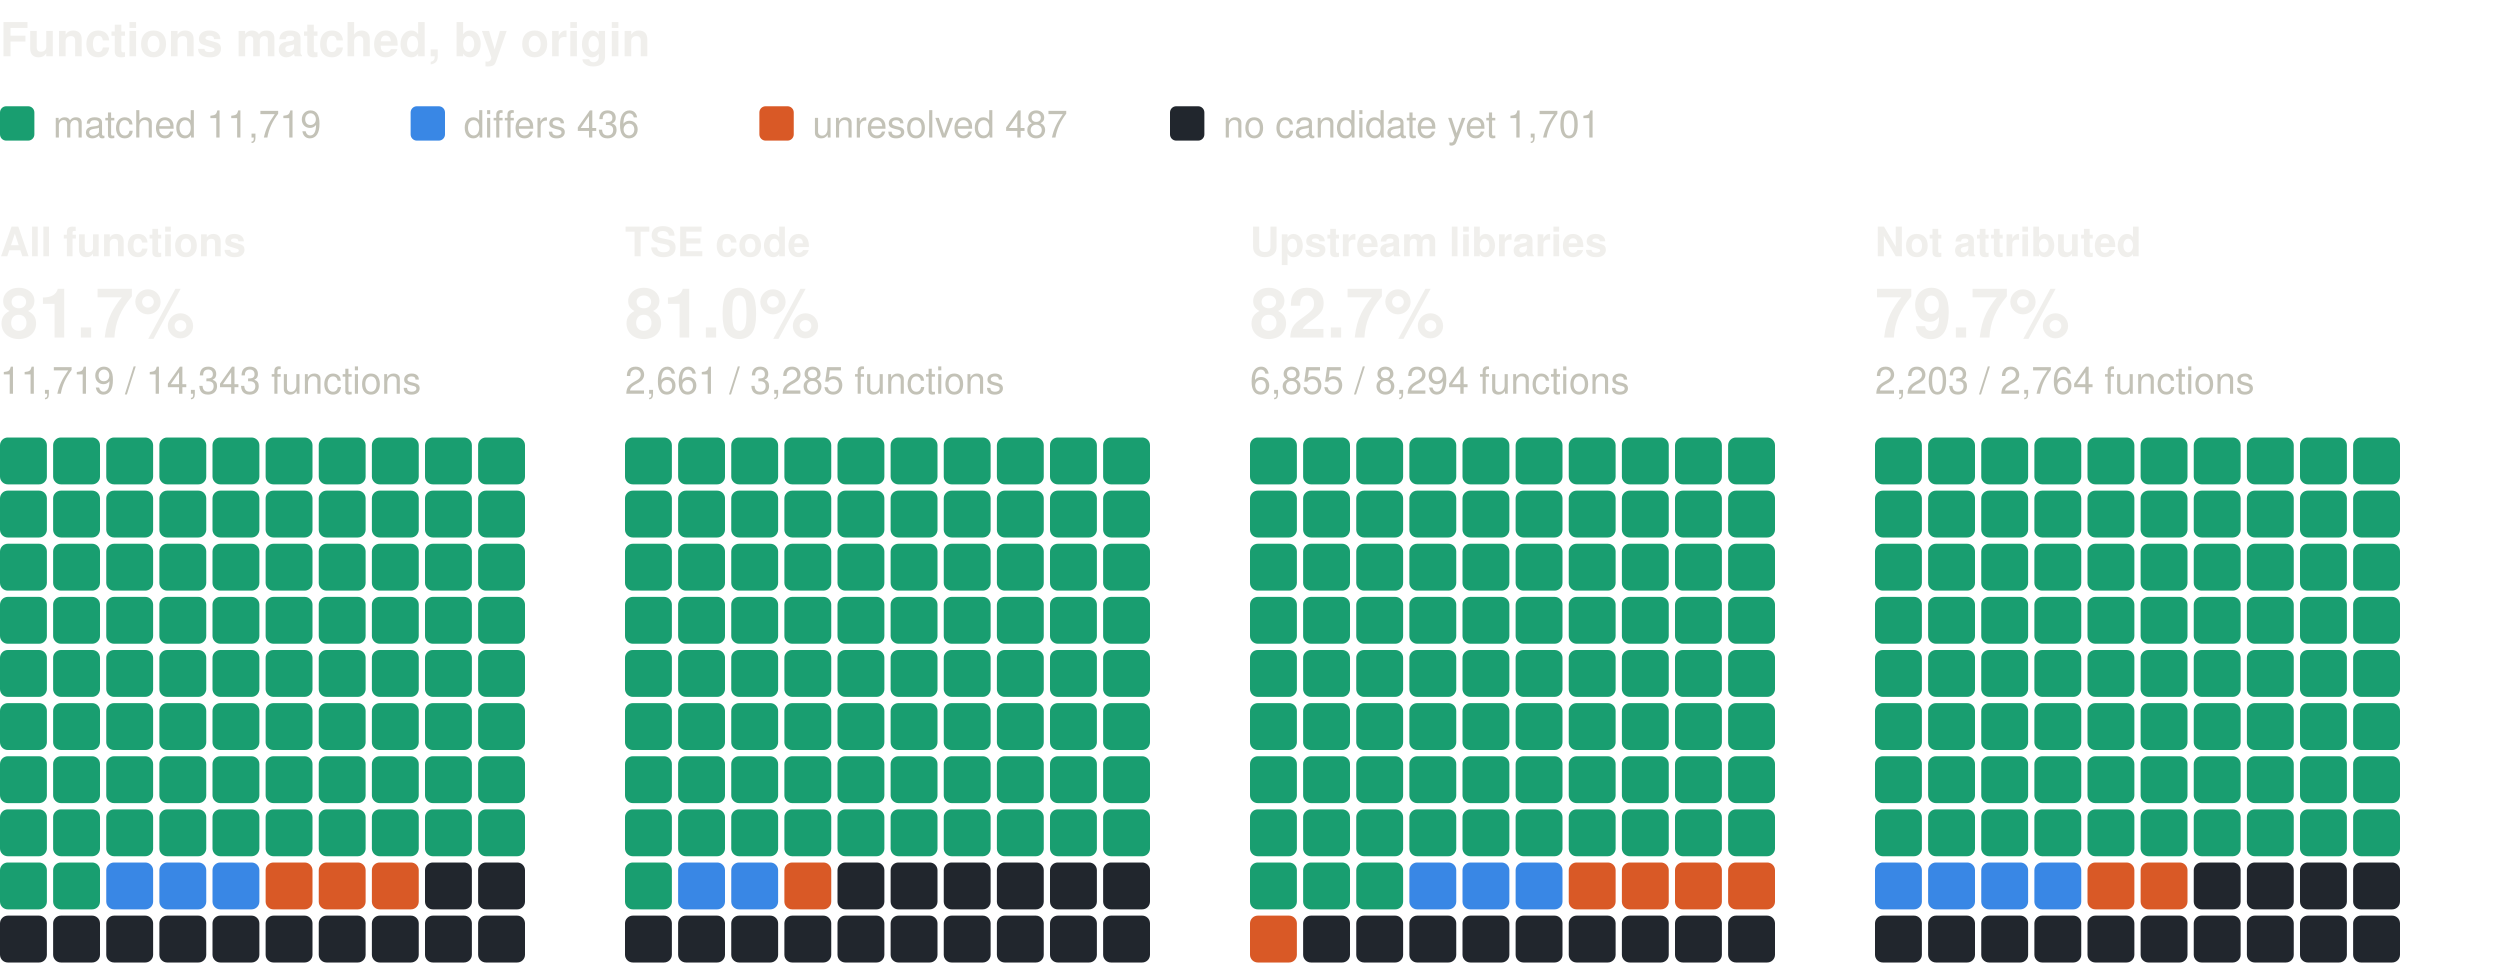
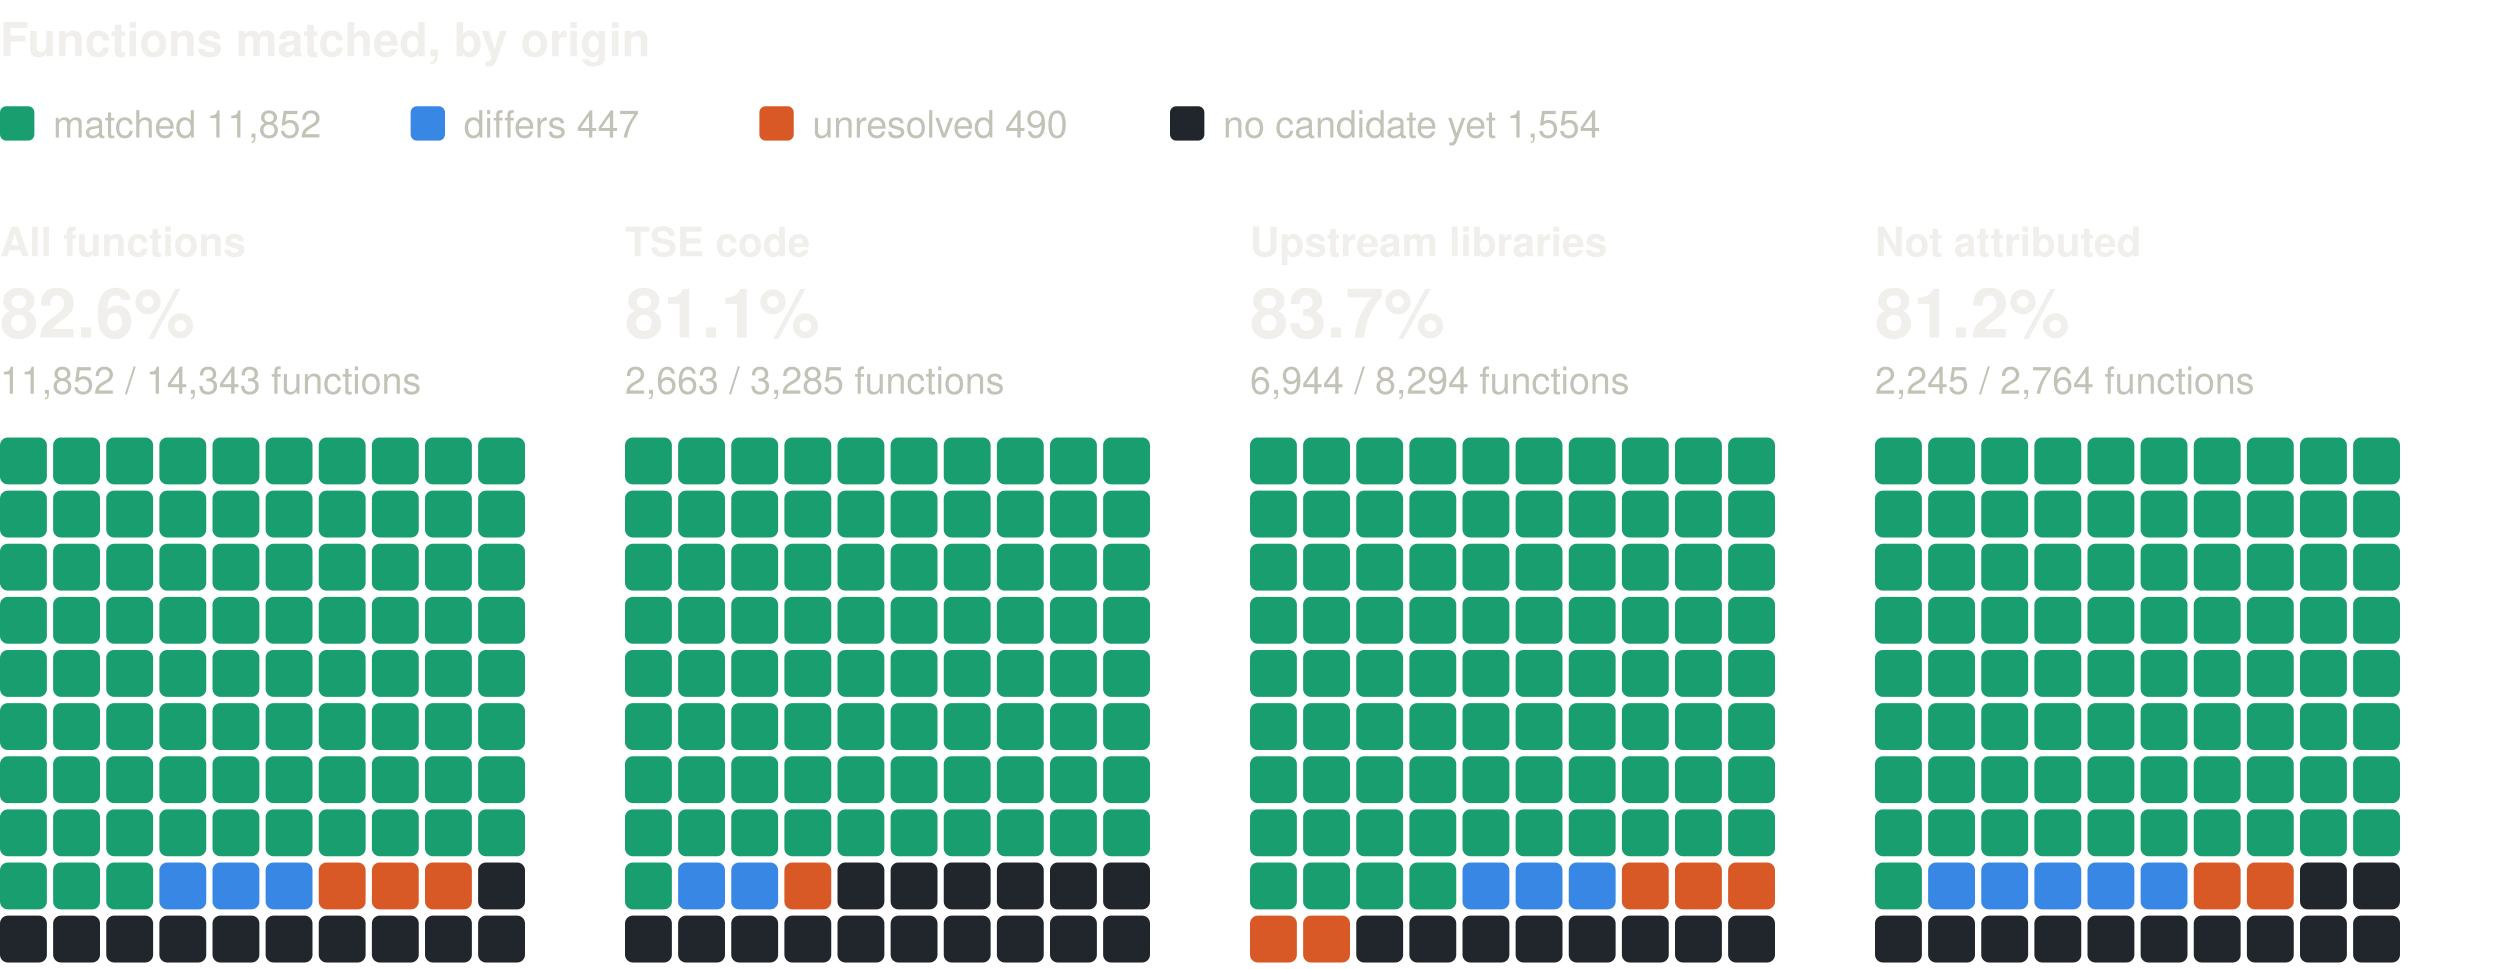
<svg xmlns="http://www.w3.org/2000/svg" width="800" height="310" viewBox="0 0 800 310" role="img" aria-label="Functions matched, by origin: one square per percent, coloured by verdict" font-family="system-ui, -apple-system, 'Segoe UI', Helvetica, Arial, sans-serif">
  <text x="0" y="18" font-size="15" fill="#f0efec" font-weight="600">Functions matched, by origin</text>
  <rect x="0" y="34" width="11" height="11" rx="2" fill="#199e70" />
-   <text x="17" y="44" font-size="12" fill="#c3c2b7">matched 11,719</text>
+   <text x="17" y="44" font-size="12" fill="#c3c2b7">matched 11,852</text>
  <rect x="131.4" y="34" width="11" height="11" rx="2" fill="#3987e5" />
-   <text x="148.4" y="44" font-size="12" fill="#c3c2b7">differs 436</text>
+   <text x="148.4" y="44" font-size="12" fill="#c3c2b7">differs 447</text>
  <rect x="243" y="34" width="11" height="11" rx="2" fill="#d95926" />
-   <text x="260" y="44" font-size="12" fill="#c3c2b7">unresolved 487</text>
+   <text x="260" y="44" font-size="12" fill="#c3c2b7">unresolved 490</text>
  <rect x="374.4" y="34" width="11" height="11" rx="2" fill="#21262d" />
-   <text x="391.4" y="44" font-size="12" fill="#c3c2b7">no candidate yet 1,701</text>
+   <text x="391.4" y="44" font-size="12" fill="#c3c2b7">no candidate yet 1,554</text>
  <text x="0" y="82" font-size="13" fill="#f0efec" font-weight="600">All functions</text>
-   <text x="0" y="108" font-size="22" fill="#f0efec" font-weight="600">81.7%</text>
-   <text x="0" y="126" font-size="12" fill="#c3c2b7">11,719 / 14,343 functions</text>
+   <text x="0" y="108" font-size="22" fill="#f0efec" font-weight="600">82.6%</text>
+   <text x="0" y="126" font-size="12" fill="#c3c2b7">11,852 / 14,343 functions</text>
  <rect x="0" y="140" width="15" height="15" rx="2.5" fill="#199e70" />
  <rect x="17" y="140" width="15" height="15" rx="2.5" fill="#199e70" />
  <rect x="34" y="140" width="15" height="15" rx="2.5" fill="#199e70" />
  <rect x="51" y="140" width="15" height="15" rx="2.5" fill="#199e70" />
  <rect x="68" y="140" width="15" height="15" rx="2.5" fill="#199e70" />
  <rect x="85" y="140" width="15" height="15" rx="2.5" fill="#199e70" />
  <rect x="102" y="140" width="15" height="15" rx="2.5" fill="#199e70" />
  <rect x="119" y="140" width="15" height="15" rx="2.5" fill="#199e70" />
  <rect x="136" y="140" width="15" height="15" rx="2.5" fill="#199e70" />
  <rect x="153" y="140" width="15" height="15" rx="2.5" fill="#199e70" />
  <rect x="0" y="157" width="15" height="15" rx="2.5" fill="#199e70" />
  <rect x="17" y="157" width="15" height="15" rx="2.5" fill="#199e70" />
  <rect x="34" y="157" width="15" height="15" rx="2.5" fill="#199e70" />
  <rect x="51" y="157" width="15" height="15" rx="2.5" fill="#199e70" />
  <rect x="68" y="157" width="15" height="15" rx="2.5" fill="#199e70" />
  <rect x="85" y="157" width="15" height="15" rx="2.5" fill="#199e70" />
  <rect x="102" y="157" width="15" height="15" rx="2.5" fill="#199e70" />
  <rect x="119" y="157" width="15" height="15" rx="2.5" fill="#199e70" />
  <rect x="136" y="157" width="15" height="15" rx="2.5" fill="#199e70" />
  <rect x="153" y="157" width="15" height="15" rx="2.5" fill="#199e70" />
  <rect x="0" y="174" width="15" height="15" rx="2.5" fill="#199e70" />
  <rect x="17" y="174" width="15" height="15" rx="2.5" fill="#199e70" />
  <rect x="34" y="174" width="15" height="15" rx="2.5" fill="#199e70" />
  <rect x="51" y="174" width="15" height="15" rx="2.5" fill="#199e70" />
  <rect x="68" y="174" width="15" height="15" rx="2.5" fill="#199e70" />
  <rect x="85" y="174" width="15" height="15" rx="2.5" fill="#199e70" />
  <rect x="102" y="174" width="15" height="15" rx="2.5" fill="#199e70" />
  <rect x="119" y="174" width="15" height="15" rx="2.5" fill="#199e70" />
  <rect x="136" y="174" width="15" height="15" rx="2.5" fill="#199e70" />
  <rect x="153" y="174" width="15" height="15" rx="2.5" fill="#199e70" />
  <rect x="0" y="191" width="15" height="15" rx="2.5" fill="#199e70" />
  <rect x="17" y="191" width="15" height="15" rx="2.5" fill="#199e70" />
  <rect x="34" y="191" width="15" height="15" rx="2.5" fill="#199e70" />
  <rect x="51" y="191" width="15" height="15" rx="2.5" fill="#199e70" />
  <rect x="68" y="191" width="15" height="15" rx="2.5" fill="#199e70" />
  <rect x="85" y="191" width="15" height="15" rx="2.5" fill="#199e70" />
  <rect x="102" y="191" width="15" height="15" rx="2.5" fill="#199e70" />
  <rect x="119" y="191" width="15" height="15" rx="2.5" fill="#199e70" />
  <rect x="136" y="191" width="15" height="15" rx="2.5" fill="#199e70" />
  <rect x="153" y="191" width="15" height="15" rx="2.5" fill="#199e70" />
  <rect x="0" y="208" width="15" height="15" rx="2.5" fill="#199e70" />
  <rect x="17" y="208" width="15" height="15" rx="2.5" fill="#199e70" />
  <rect x="34" y="208" width="15" height="15" rx="2.5" fill="#199e70" />
  <rect x="51" y="208" width="15" height="15" rx="2.5" fill="#199e70" />
  <rect x="68" y="208" width="15" height="15" rx="2.5" fill="#199e70" />
  <rect x="85" y="208" width="15" height="15" rx="2.5" fill="#199e70" />
  <rect x="102" y="208" width="15" height="15" rx="2.5" fill="#199e70" />
  <rect x="119" y="208" width="15" height="15" rx="2.5" fill="#199e70" />
  <rect x="136" y="208" width="15" height="15" rx="2.5" fill="#199e70" />
  <rect x="153" y="208" width="15" height="15" rx="2.5" fill="#199e70" />
  <rect x="0" y="225" width="15" height="15" rx="2.5" fill="#199e70" />
  <rect x="17" y="225" width="15" height="15" rx="2.5" fill="#199e70" />
  <rect x="34" y="225" width="15" height="15" rx="2.5" fill="#199e70" />
  <rect x="51" y="225" width="15" height="15" rx="2.5" fill="#199e70" />
  <rect x="68" y="225" width="15" height="15" rx="2.5" fill="#199e70" />
  <rect x="85" y="225" width="15" height="15" rx="2.5" fill="#199e70" />
  <rect x="102" y="225" width="15" height="15" rx="2.5" fill="#199e70" />
  <rect x="119" y="225" width="15" height="15" rx="2.5" fill="#199e70" />
  <rect x="136" y="225" width="15" height="15" rx="2.5" fill="#199e70" />
  <rect x="153" y="225" width="15" height="15" rx="2.5" fill="#199e70" />
  <rect x="0" y="242" width="15" height="15" rx="2.5" fill="#199e70" />
  <rect x="17" y="242" width="15" height="15" rx="2.5" fill="#199e70" />
  <rect x="34" y="242" width="15" height="15" rx="2.5" fill="#199e70" />
  <rect x="51" y="242" width="15" height="15" rx="2.5" fill="#199e70" />
  <rect x="68" y="242" width="15" height="15" rx="2.5" fill="#199e70" />
  <rect x="85" y="242" width="15" height="15" rx="2.5" fill="#199e70" />
  <rect x="102" y="242" width="15" height="15" rx="2.5" fill="#199e70" />
  <rect x="119" y="242" width="15" height="15" rx="2.5" fill="#199e70" />
  <rect x="136" y="242" width="15" height="15" rx="2.5" fill="#199e70" />
  <rect x="153" y="242" width="15" height="15" rx="2.5" fill="#199e70" />
  <rect x="0" y="259" width="15" height="15" rx="2.5" fill="#199e70" />
  <rect x="17" y="259" width="15" height="15" rx="2.5" fill="#199e70" />
  <rect x="34" y="259" width="15" height="15" rx="2.5" fill="#199e70" />
  <rect x="51" y="259" width="15" height="15" rx="2.5" fill="#199e70" />
  <rect x="68" y="259" width="15" height="15" rx="2.5" fill="#199e70" />
  <rect x="85" y="259" width="15" height="15" rx="2.5" fill="#199e70" />
  <rect x="102" y="259" width="15" height="15" rx="2.5" fill="#199e70" />
  <rect x="119" y="259" width="15" height="15" rx="2.5" fill="#199e70" />
  <rect x="136" y="259" width="15" height="15" rx="2.5" fill="#199e70" />
  <rect x="153" y="259" width="15" height="15" rx="2.5" fill="#199e70" />
  <rect x="0" y="276" width="15" height="15" rx="2.5" fill="#199e70" />
  <rect x="17" y="276" width="15" height="15" rx="2.5" fill="#199e70" />
-   <rect x="34" y="276" width="15" height="15" rx="2.5" fill="#3987e5" />
+   <rect x="34" y="276" width="15" height="15" rx="2.5" fill="#199e70" />
  <rect x="51" y="276" width="15" height="15" rx="2.5" fill="#3987e5" />
  <rect x="68" y="276" width="15" height="15" rx="2.5" fill="#3987e5" />
-   <rect x="85" y="276" width="15" height="15" rx="2.5" fill="#d95926" />
+   <rect x="85" y="276" width="15" height="15" rx="2.5" fill="#3987e5" />
  <rect x="102" y="276" width="15" height="15" rx="2.5" fill="#d95926" />
  <rect x="119" y="276" width="15" height="15" rx="2.5" fill="#d95926" />
-   <rect x="136" y="276" width="15" height="15" rx="2.5" fill="#21262d" />
+   <rect x="136" y="276" width="15" height="15" rx="2.5" fill="#d95926" />
  <rect x="153" y="276" width="15" height="15" rx="2.5" fill="#21262d" />
  <rect x="0" y="293" width="15" height="15" rx="2.5" fill="#21262d" />
  <rect x="17" y="293" width="15" height="15" rx="2.5" fill="#21262d" />
  <rect x="34" y="293" width="15" height="15" rx="2.5" fill="#21262d" />
  <rect x="51" y="293" width="15" height="15" rx="2.5" fill="#21262d" />
  <rect x="68" y="293" width="15" height="15" rx="2.5" fill="#21262d" />
  <rect x="85" y="293" width="15" height="15" rx="2.5" fill="#21262d" />
  <rect x="102" y="293" width="15" height="15" rx="2.5" fill="#21262d" />
  <rect x="119" y="293" width="15" height="15" rx="2.5" fill="#21262d" />
  <rect x="136" y="293" width="15" height="15" rx="2.5" fill="#21262d" />
  <rect x="153" y="293" width="15" height="15" rx="2.5" fill="#21262d" />
  <text x="200" y="82" font-size="13" fill="#f0efec" font-weight="600">TSE code</text>
-   <text x="200" y="108" font-size="22" fill="#f0efec" font-weight="600">81.0%</text>
-   <text x="200" y="126" font-size="12" fill="#c3c2b7">2,661 / 3,285 functions</text>
+   <text x="200" y="108" font-size="22" fill="#f0efec" font-weight="600">81.1%</text>
+   <text x="200" y="126" font-size="12" fill="#c3c2b7">2,663 / 3,285 functions</text>
  <rect x="200" y="140" width="15" height="15" rx="2.5" fill="#199e70" />
  <rect x="217" y="140" width="15" height="15" rx="2.5" fill="#199e70" />
  <rect x="234" y="140" width="15" height="15" rx="2.5" fill="#199e70" />
  <rect x="251" y="140" width="15" height="15" rx="2.5" fill="#199e70" />
  <rect x="268" y="140" width="15" height="15" rx="2.5" fill="#199e70" />
  <rect x="285" y="140" width="15" height="15" rx="2.5" fill="#199e70" />
  <rect x="302" y="140" width="15" height="15" rx="2.5" fill="#199e70" />
  <rect x="319" y="140" width="15" height="15" rx="2.5" fill="#199e70" />
  <rect x="336" y="140" width="15" height="15" rx="2.5" fill="#199e70" />
  <rect x="353" y="140" width="15" height="15" rx="2.5" fill="#199e70" />
  <rect x="200" y="157" width="15" height="15" rx="2.5" fill="#199e70" />
  <rect x="217" y="157" width="15" height="15" rx="2.5" fill="#199e70" />
  <rect x="234" y="157" width="15" height="15" rx="2.5" fill="#199e70" />
  <rect x="251" y="157" width="15" height="15" rx="2.5" fill="#199e70" />
  <rect x="268" y="157" width="15" height="15" rx="2.5" fill="#199e70" />
  <rect x="285" y="157" width="15" height="15" rx="2.5" fill="#199e70" />
  <rect x="302" y="157" width="15" height="15" rx="2.5" fill="#199e70" />
  <rect x="319" y="157" width="15" height="15" rx="2.5" fill="#199e70" />
  <rect x="336" y="157" width="15" height="15" rx="2.5" fill="#199e70" />
  <rect x="353" y="157" width="15" height="15" rx="2.5" fill="#199e70" />
  <rect x="200" y="174" width="15" height="15" rx="2.5" fill="#199e70" />
  <rect x="217" y="174" width="15" height="15" rx="2.5" fill="#199e70" />
  <rect x="234" y="174" width="15" height="15" rx="2.5" fill="#199e70" />
  <rect x="251" y="174" width="15" height="15" rx="2.5" fill="#199e70" />
  <rect x="268" y="174" width="15" height="15" rx="2.5" fill="#199e70" />
  <rect x="285" y="174" width="15" height="15" rx="2.5" fill="#199e70" />
  <rect x="302" y="174" width="15" height="15" rx="2.5" fill="#199e70" />
  <rect x="319" y="174" width="15" height="15" rx="2.5" fill="#199e70" />
  <rect x="336" y="174" width="15" height="15" rx="2.5" fill="#199e70" />
  <rect x="353" y="174" width="15" height="15" rx="2.5" fill="#199e70" />
  <rect x="200" y="191" width="15" height="15" rx="2.5" fill="#199e70" />
  <rect x="217" y="191" width="15" height="15" rx="2.5" fill="#199e70" />
  <rect x="234" y="191" width="15" height="15" rx="2.5" fill="#199e70" />
  <rect x="251" y="191" width="15" height="15" rx="2.5" fill="#199e70" />
  <rect x="268" y="191" width="15" height="15" rx="2.5" fill="#199e70" />
  <rect x="285" y="191" width="15" height="15" rx="2.5" fill="#199e70" />
  <rect x="302" y="191" width="15" height="15" rx="2.5" fill="#199e70" />
  <rect x="319" y="191" width="15" height="15" rx="2.5" fill="#199e70" />
  <rect x="336" y="191" width="15" height="15" rx="2.5" fill="#199e70" />
  <rect x="353" y="191" width="15" height="15" rx="2.5" fill="#199e70" />
  <rect x="200" y="208" width="15" height="15" rx="2.5" fill="#199e70" />
  <rect x="217" y="208" width="15" height="15" rx="2.5" fill="#199e70" />
  <rect x="234" y="208" width="15" height="15" rx="2.5" fill="#199e70" />
  <rect x="251" y="208" width="15" height="15" rx="2.5" fill="#199e70" />
  <rect x="268" y="208" width="15" height="15" rx="2.5" fill="#199e70" />
  <rect x="285" y="208" width="15" height="15" rx="2.5" fill="#199e70" />
  <rect x="302" y="208" width="15" height="15" rx="2.5" fill="#199e70" />
  <rect x="319" y="208" width="15" height="15" rx="2.5" fill="#199e70" />
  <rect x="336" y="208" width="15" height="15" rx="2.5" fill="#199e70" />
  <rect x="353" y="208" width="15" height="15" rx="2.5" fill="#199e70" />
  <rect x="200" y="225" width="15" height="15" rx="2.5" fill="#199e70" />
  <rect x="217" y="225" width="15" height="15" rx="2.5" fill="#199e70" />
  <rect x="234" y="225" width="15" height="15" rx="2.5" fill="#199e70" />
  <rect x="251" y="225" width="15" height="15" rx="2.5" fill="#199e70" />
  <rect x="268" y="225" width="15" height="15" rx="2.5" fill="#199e70" />
  <rect x="285" y="225" width="15" height="15" rx="2.5" fill="#199e70" />
  <rect x="302" y="225" width="15" height="15" rx="2.5" fill="#199e70" />
  <rect x="319" y="225" width="15" height="15" rx="2.5" fill="#199e70" />
  <rect x="336" y="225" width="15" height="15" rx="2.5" fill="#199e70" />
  <rect x="353" y="225" width="15" height="15" rx="2.5" fill="#199e70" />
  <rect x="200" y="242" width="15" height="15" rx="2.5" fill="#199e70" />
  <rect x="217" y="242" width="15" height="15" rx="2.5" fill="#199e70" />
  <rect x="234" y="242" width="15" height="15" rx="2.5" fill="#199e70" />
  <rect x="251" y="242" width="15" height="15" rx="2.5" fill="#199e70" />
  <rect x="268" y="242" width="15" height="15" rx="2.5" fill="#199e70" />
  <rect x="285" y="242" width="15" height="15" rx="2.5" fill="#199e70" />
  <rect x="302" y="242" width="15" height="15" rx="2.5" fill="#199e70" />
  <rect x="319" y="242" width="15" height="15" rx="2.5" fill="#199e70" />
  <rect x="336" y="242" width="15" height="15" rx="2.5" fill="#199e70" />
  <rect x="353" y="242" width="15" height="15" rx="2.5" fill="#199e70" />
  <rect x="200" y="259" width="15" height="15" rx="2.5" fill="#199e70" />
  <rect x="217" y="259" width="15" height="15" rx="2.5" fill="#199e70" />
  <rect x="234" y="259" width="15" height="15" rx="2.5" fill="#199e70" />
  <rect x="251" y="259" width="15" height="15" rx="2.5" fill="#199e70" />
  <rect x="268" y="259" width="15" height="15" rx="2.5" fill="#199e70" />
  <rect x="285" y="259" width="15" height="15" rx="2.5" fill="#199e70" />
  <rect x="302" y="259" width="15" height="15" rx="2.5" fill="#199e70" />
  <rect x="319" y="259" width="15" height="15" rx="2.5" fill="#199e70" />
  <rect x="336" y="259" width="15" height="15" rx="2.5" fill="#199e70" />
  <rect x="353" y="259" width="15" height="15" rx="2.5" fill="#199e70" />
  <rect x="200" y="276" width="15" height="15" rx="2.5" fill="#199e70" />
  <rect x="217" y="276" width="15" height="15" rx="2.5" fill="#3987e5" />
  <rect x="234" y="276" width="15" height="15" rx="2.5" fill="#3987e5" />
  <rect x="251" y="276" width="15" height="15" rx="2.5" fill="#d95926" />
  <rect x="268" y="276" width="15" height="15" rx="2.5" fill="#21262d" />
  <rect x="285" y="276" width="15" height="15" rx="2.5" fill="#21262d" />
  <rect x="302" y="276" width="15" height="15" rx="2.5" fill="#21262d" />
  <rect x="319" y="276" width="15" height="15" rx="2.5" fill="#21262d" />
  <rect x="336" y="276" width="15" height="15" rx="2.5" fill="#21262d" />
  <rect x="353" y="276" width="15" height="15" rx="2.5" fill="#21262d" />
  <rect x="200" y="293" width="15" height="15" rx="2.5" fill="#21262d" />
  <rect x="217" y="293" width="15" height="15" rx="2.5" fill="#21262d" />
  <rect x="234" y="293" width="15" height="15" rx="2.5" fill="#21262d" />
  <rect x="251" y="293" width="15" height="15" rx="2.5" fill="#21262d" />
  <rect x="268" y="293" width="15" height="15" rx="2.5" fill="#21262d" />
  <rect x="285" y="293" width="15" height="15" rx="2.5" fill="#21262d" />
  <rect x="302" y="293" width="15" height="15" rx="2.5" fill="#21262d" />
  <rect x="319" y="293" width="15" height="15" rx="2.5" fill="#21262d" />
  <rect x="336" y="293" width="15" height="15" rx="2.5" fill="#21262d" />
  <rect x="353" y="293" width="15" height="15" rx="2.5" fill="#21262d" />
  <text x="400" y="82" font-size="13" fill="#f0efec" font-weight="600">Upstream libraries</text>
-   <text x="400" y="108" font-size="22" fill="#f0efec" font-weight="600">82.7%</text>
-   <text x="400" y="126" font-size="12" fill="#c3c2b7">6,855 / 8,294 functions</text>
+   <text x="400" y="108" font-size="22" fill="#f0efec" font-weight="600">83.7%</text>
+   <text x="400" y="126" font-size="12" fill="#c3c2b7">6,944 / 8,294 functions</text>
  <rect x="400" y="140" width="15" height="15" rx="2.5" fill="#199e70" />
  <rect x="417" y="140" width="15" height="15" rx="2.5" fill="#199e70" />
  <rect x="434" y="140" width="15" height="15" rx="2.5" fill="#199e70" />
  <rect x="451" y="140" width="15" height="15" rx="2.5" fill="#199e70" />
  <rect x="468" y="140" width="15" height="15" rx="2.5" fill="#199e70" />
  <rect x="485" y="140" width="15" height="15" rx="2.5" fill="#199e70" />
  <rect x="502" y="140" width="15" height="15" rx="2.5" fill="#199e70" />
  <rect x="519" y="140" width="15" height="15" rx="2.5" fill="#199e70" />
  <rect x="536" y="140" width="15" height="15" rx="2.5" fill="#199e70" />
  <rect x="553" y="140" width="15" height="15" rx="2.5" fill="#199e70" />
  <rect x="400" y="157" width="15" height="15" rx="2.5" fill="#199e70" />
  <rect x="417" y="157" width="15" height="15" rx="2.5" fill="#199e70" />
  <rect x="434" y="157" width="15" height="15" rx="2.5" fill="#199e70" />
  <rect x="451" y="157" width="15" height="15" rx="2.5" fill="#199e70" />
  <rect x="468" y="157" width="15" height="15" rx="2.5" fill="#199e70" />
  <rect x="485" y="157" width="15" height="15" rx="2.5" fill="#199e70" />
  <rect x="502" y="157" width="15" height="15" rx="2.5" fill="#199e70" />
  <rect x="519" y="157" width="15" height="15" rx="2.5" fill="#199e70" />
  <rect x="536" y="157" width="15" height="15" rx="2.5" fill="#199e70" />
  <rect x="553" y="157" width="15" height="15" rx="2.5" fill="#199e70" />
  <rect x="400" y="174" width="15" height="15" rx="2.5" fill="#199e70" />
  <rect x="417" y="174" width="15" height="15" rx="2.5" fill="#199e70" />
  <rect x="434" y="174" width="15" height="15" rx="2.5" fill="#199e70" />
  <rect x="451" y="174" width="15" height="15" rx="2.5" fill="#199e70" />
  <rect x="468" y="174" width="15" height="15" rx="2.5" fill="#199e70" />
  <rect x="485" y="174" width="15" height="15" rx="2.5" fill="#199e70" />
  <rect x="502" y="174" width="15" height="15" rx="2.5" fill="#199e70" />
  <rect x="519" y="174" width="15" height="15" rx="2.5" fill="#199e70" />
  <rect x="536" y="174" width="15" height="15" rx="2.5" fill="#199e70" />
  <rect x="553" y="174" width="15" height="15" rx="2.5" fill="#199e70" />
  <rect x="400" y="191" width="15" height="15" rx="2.5" fill="#199e70" />
  <rect x="417" y="191" width="15" height="15" rx="2.5" fill="#199e70" />
  <rect x="434" y="191" width="15" height="15" rx="2.5" fill="#199e70" />
  <rect x="451" y="191" width="15" height="15" rx="2.5" fill="#199e70" />
  <rect x="468" y="191" width="15" height="15" rx="2.5" fill="#199e70" />
  <rect x="485" y="191" width="15" height="15" rx="2.5" fill="#199e70" />
  <rect x="502" y="191" width="15" height="15" rx="2.5" fill="#199e70" />
  <rect x="519" y="191" width="15" height="15" rx="2.5" fill="#199e70" />
  <rect x="536" y="191" width="15" height="15" rx="2.5" fill="#199e70" />
  <rect x="553" y="191" width="15" height="15" rx="2.5" fill="#199e70" />
  <rect x="400" y="208" width="15" height="15" rx="2.5" fill="#199e70" />
  <rect x="417" y="208" width="15" height="15" rx="2.5" fill="#199e70" />
  <rect x="434" y="208" width="15" height="15" rx="2.5" fill="#199e70" />
  <rect x="451" y="208" width="15" height="15" rx="2.5" fill="#199e70" />
  <rect x="468" y="208" width="15" height="15" rx="2.5" fill="#199e70" />
  <rect x="485" y="208" width="15" height="15" rx="2.5" fill="#199e70" />
  <rect x="502" y="208" width="15" height="15" rx="2.5" fill="#199e70" />
  <rect x="519" y="208" width="15" height="15" rx="2.5" fill="#199e70" />
  <rect x="536" y="208" width="15" height="15" rx="2.5" fill="#199e70" />
  <rect x="553" y="208" width="15" height="15" rx="2.5" fill="#199e70" />
  <rect x="400" y="225" width="15" height="15" rx="2.5" fill="#199e70" />
  <rect x="417" y="225" width="15" height="15" rx="2.5" fill="#199e70" />
  <rect x="434" y="225" width="15" height="15" rx="2.5" fill="#199e70" />
  <rect x="451" y="225" width="15" height="15" rx="2.5" fill="#199e70" />
  <rect x="468" y="225" width="15" height="15" rx="2.5" fill="#199e70" />
  <rect x="485" y="225" width="15" height="15" rx="2.5" fill="#199e70" />
  <rect x="502" y="225" width="15" height="15" rx="2.5" fill="#199e70" />
  <rect x="519" y="225" width="15" height="15" rx="2.5" fill="#199e70" />
  <rect x="536" y="225" width="15" height="15" rx="2.5" fill="#199e70" />
  <rect x="553" y="225" width="15" height="15" rx="2.5" fill="#199e70" />
  <rect x="400" y="242" width="15" height="15" rx="2.5" fill="#199e70" />
  <rect x="417" y="242" width="15" height="15" rx="2.5" fill="#199e70" />
  <rect x="434" y="242" width="15" height="15" rx="2.5" fill="#199e70" />
  <rect x="451" y="242" width="15" height="15" rx="2.5" fill="#199e70" />
  <rect x="468" y="242" width="15" height="15" rx="2.5" fill="#199e70" />
  <rect x="485" y="242" width="15" height="15" rx="2.5" fill="#199e70" />
  <rect x="502" y="242" width="15" height="15" rx="2.5" fill="#199e70" />
  <rect x="519" y="242" width="15" height="15" rx="2.5" fill="#199e70" />
  <rect x="536" y="242" width="15" height="15" rx="2.5" fill="#199e70" />
  <rect x="553" y="242" width="15" height="15" rx="2.5" fill="#199e70" />
  <rect x="400" y="259" width="15" height="15" rx="2.5" fill="#199e70" />
  <rect x="417" y="259" width="15" height="15" rx="2.5" fill="#199e70" />
  <rect x="434" y="259" width="15" height="15" rx="2.5" fill="#199e70" />
  <rect x="451" y="259" width="15" height="15" rx="2.5" fill="#199e70" />
  <rect x="468" y="259" width="15" height="15" rx="2.5" fill="#199e70" />
  <rect x="485" y="259" width="15" height="15" rx="2.5" fill="#199e70" />
  <rect x="502" y="259" width="15" height="15" rx="2.5" fill="#199e70" />
  <rect x="519" y="259" width="15" height="15" rx="2.5" fill="#199e70" />
  <rect x="536" y="259" width="15" height="15" rx="2.5" fill="#199e70" />
  <rect x="553" y="259" width="15" height="15" rx="2.5" fill="#199e70" />
  <rect x="400" y="276" width="15" height="15" rx="2.5" fill="#199e70" />
  <rect x="417" y="276" width="15" height="15" rx="2.5" fill="#199e70" />
  <rect x="434" y="276" width="15" height="15" rx="2.5" fill="#199e70" />
-   <rect x="451" y="276" width="15" height="15" rx="2.5" fill="#3987e5" />
+   <rect x="451" y="276" width="15" height="15" rx="2.5" fill="#199e70" />
  <rect x="468" y="276" width="15" height="15" rx="2.5" fill="#3987e5" />
  <rect x="485" y="276" width="15" height="15" rx="2.5" fill="#3987e5" />
-   <rect x="502" y="276" width="15" height="15" rx="2.5" fill="#d95926" />
+   <rect x="502" y="276" width="15" height="15" rx="2.5" fill="#3987e5" />
  <rect x="519" y="276" width="15" height="15" rx="2.5" fill="#d95926" />
  <rect x="536" y="276" width="15" height="15" rx="2.5" fill="#d95926" />
  <rect x="553" y="276" width="15" height="15" rx="2.5" fill="#d95926" />
  <rect x="400" y="293" width="15" height="15" rx="2.5" fill="#d95926" />
-   <rect x="417" y="293" width="15" height="15" rx="2.5" fill="#21262d" />
+   <rect x="417" y="293" width="15" height="15" rx="2.5" fill="#d95926" />
  <rect x="434" y="293" width="15" height="15" rx="2.5" fill="#21262d" />
  <rect x="451" y="293" width="15" height="15" rx="2.5" fill="#21262d" />
  <rect x="468" y="293" width="15" height="15" rx="2.5" fill="#21262d" />
  <rect x="485" y="293" width="15" height="15" rx="2.5" fill="#21262d" />
  <rect x="502" y="293" width="15" height="15" rx="2.5" fill="#21262d" />
  <rect x="519" y="293" width="15" height="15" rx="2.5" fill="#21262d" />
  <rect x="536" y="293" width="15" height="15" rx="2.5" fill="#21262d" />
  <rect x="553" y="293" width="15" height="15" rx="2.5" fill="#21262d" />
  <text x="600" y="82" font-size="13" fill="#f0efec" font-weight="600">Not attributed</text>
-   <text x="600" y="108" font-size="22" fill="#f0efec" font-weight="600">79.7%</text>
-   <text x="600" y="126" font-size="12" fill="#c3c2b7">2,203 / 2,764 functions</text>
+   <text x="600" y="108" font-size="22" fill="#f0efec" font-weight="600">81.2%</text>
+   <text x="600" y="126" font-size="12" fill="#c3c2b7">2,245 / 2,764 functions</text>
  <rect x="600" y="140" width="15" height="15" rx="2.5" fill="#199e70" />
  <rect x="617" y="140" width="15" height="15" rx="2.5" fill="#199e70" />
  <rect x="634" y="140" width="15" height="15" rx="2.5" fill="#199e70" />
  <rect x="651" y="140" width="15" height="15" rx="2.5" fill="#199e70" />
  <rect x="668" y="140" width="15" height="15" rx="2.5" fill="#199e70" />
  <rect x="685" y="140" width="15" height="15" rx="2.5" fill="#199e70" />
  <rect x="702" y="140" width="15" height="15" rx="2.5" fill="#199e70" />
  <rect x="719" y="140" width="15" height="15" rx="2.5" fill="#199e70" />
  <rect x="736" y="140" width="15" height="15" rx="2.5" fill="#199e70" />
  <rect x="753" y="140" width="15" height="15" rx="2.5" fill="#199e70" />
  <rect x="600" y="157" width="15" height="15" rx="2.5" fill="#199e70" />
  <rect x="617" y="157" width="15" height="15" rx="2.5" fill="#199e70" />
  <rect x="634" y="157" width="15" height="15" rx="2.5" fill="#199e70" />
  <rect x="651" y="157" width="15" height="15" rx="2.5" fill="#199e70" />
  <rect x="668" y="157" width="15" height="15" rx="2.5" fill="#199e70" />
  <rect x="685" y="157" width="15" height="15" rx="2.5" fill="#199e70" />
  <rect x="702" y="157" width="15" height="15" rx="2.5" fill="#199e70" />
  <rect x="719" y="157" width="15" height="15" rx="2.5" fill="#199e70" />
  <rect x="736" y="157" width="15" height="15" rx="2.5" fill="#199e70" />
  <rect x="753" y="157" width="15" height="15" rx="2.5" fill="#199e70" />
  <rect x="600" y="174" width="15" height="15" rx="2.5" fill="#199e70" />
  <rect x="617" y="174" width="15" height="15" rx="2.5" fill="#199e70" />
  <rect x="634" y="174" width="15" height="15" rx="2.5" fill="#199e70" />
  <rect x="651" y="174" width="15" height="15" rx="2.5" fill="#199e70" />
  <rect x="668" y="174" width="15" height="15" rx="2.5" fill="#199e70" />
  <rect x="685" y="174" width="15" height="15" rx="2.5" fill="#199e70" />
  <rect x="702" y="174" width="15" height="15" rx="2.5" fill="#199e70" />
  <rect x="719" y="174" width="15" height="15" rx="2.5" fill="#199e70" />
  <rect x="736" y="174" width="15" height="15" rx="2.5" fill="#199e70" />
  <rect x="753" y="174" width="15" height="15" rx="2.5" fill="#199e70" />
  <rect x="600" y="191" width="15" height="15" rx="2.5" fill="#199e70" />
  <rect x="617" y="191" width="15" height="15" rx="2.5" fill="#199e70" />
  <rect x="634" y="191" width="15" height="15" rx="2.5" fill="#199e70" />
  <rect x="651" y="191" width="15" height="15" rx="2.5" fill="#199e70" />
  <rect x="668" y="191" width="15" height="15" rx="2.5" fill="#199e70" />
  <rect x="685" y="191" width="15" height="15" rx="2.5" fill="#199e70" />
  <rect x="702" y="191" width="15" height="15" rx="2.5" fill="#199e70" />
  <rect x="719" y="191" width="15" height="15" rx="2.5" fill="#199e70" />
  <rect x="736" y="191" width="15" height="15" rx="2.5" fill="#199e70" />
  <rect x="753" y="191" width="15" height="15" rx="2.5" fill="#199e70" />
  <rect x="600" y="208" width="15" height="15" rx="2.5" fill="#199e70" />
  <rect x="617" y="208" width="15" height="15" rx="2.5" fill="#199e70" />
  <rect x="634" y="208" width="15" height="15" rx="2.5" fill="#199e70" />
  <rect x="651" y="208" width="15" height="15" rx="2.5" fill="#199e70" />
  <rect x="668" y="208" width="15" height="15" rx="2.5" fill="#199e70" />
  <rect x="685" y="208" width="15" height="15" rx="2.5" fill="#199e70" />
  <rect x="702" y="208" width="15" height="15" rx="2.5" fill="#199e70" />
  <rect x="719" y="208" width="15" height="15" rx="2.5" fill="#199e70" />
  <rect x="736" y="208" width="15" height="15" rx="2.5" fill="#199e70" />
  <rect x="753" y="208" width="15" height="15" rx="2.5" fill="#199e70" />
  <rect x="600" y="225" width="15" height="15" rx="2.5" fill="#199e70" />
  <rect x="617" y="225" width="15" height="15" rx="2.5" fill="#199e70" />
  <rect x="634" y="225" width="15" height="15" rx="2.5" fill="#199e70" />
  <rect x="651" y="225" width="15" height="15" rx="2.5" fill="#199e70" />
  <rect x="668" y="225" width="15" height="15" rx="2.5" fill="#199e70" />
  <rect x="685" y="225" width="15" height="15" rx="2.5" fill="#199e70" />
  <rect x="702" y="225" width="15" height="15" rx="2.5" fill="#199e70" />
  <rect x="719" y="225" width="15" height="15" rx="2.5" fill="#199e70" />
  <rect x="736" y="225" width="15" height="15" rx="2.5" fill="#199e70" />
  <rect x="753" y="225" width="15" height="15" rx="2.5" fill="#199e70" />
  <rect x="600" y="242" width="15" height="15" rx="2.5" fill="#199e70" />
  <rect x="617" y="242" width="15" height="15" rx="2.5" fill="#199e70" />
  <rect x="634" y="242" width="15" height="15" rx="2.5" fill="#199e70" />
  <rect x="651" y="242" width="15" height="15" rx="2.5" fill="#199e70" />
  <rect x="668" y="242" width="15" height="15" rx="2.5" fill="#199e70" />
  <rect x="685" y="242" width="15" height="15" rx="2.5" fill="#199e70" />
  <rect x="702" y="242" width="15" height="15" rx="2.5" fill="#199e70" />
  <rect x="719" y="242" width="15" height="15" rx="2.5" fill="#199e70" />
  <rect x="736" y="242" width="15" height="15" rx="2.5" fill="#199e70" />
  <rect x="753" y="242" width="15" height="15" rx="2.5" fill="#199e70" />
  <rect x="600" y="259" width="15" height="15" rx="2.5" fill="#199e70" />
  <rect x="617" y="259" width="15" height="15" rx="2.5" fill="#199e70" />
  <rect x="634" y="259" width="15" height="15" rx="2.5" fill="#199e70" />
  <rect x="651" y="259" width="15" height="15" rx="2.5" fill="#199e70" />
  <rect x="668" y="259" width="15" height="15" rx="2.5" fill="#199e70" />
  <rect x="685" y="259" width="15" height="15" rx="2.5" fill="#199e70" />
  <rect x="702" y="259" width="15" height="15" rx="2.5" fill="#199e70" />
  <rect x="719" y="259" width="15" height="15" rx="2.5" fill="#199e70" />
  <rect x="736" y="259" width="15" height="15" rx="2.5" fill="#199e70" />
  <rect x="753" y="259" width="15" height="15" rx="2.5" fill="#199e70" />
-   <rect x="600" y="276" width="15" height="15" rx="2.5" fill="#3987e5" />
+   <rect x="600" y="276" width="15" height="15" rx="2.5" fill="#199e70" />
  <rect x="617" y="276" width="15" height="15" rx="2.5" fill="#3987e5" />
  <rect x="634" y="276" width="15" height="15" rx="2.5" fill="#3987e5" />
  <rect x="651" y="276" width="15" height="15" rx="2.5" fill="#3987e5" />
-   <rect x="668" y="276" width="15" height="15" rx="2.5" fill="#d95926" />
-   <rect x="685" y="276" width="15" height="15" rx="2.5" fill="#d95926" />
-   <rect x="702" y="276" width="15" height="15" rx="2.5" fill="#21262d" />
-   <rect x="719" y="276" width="15" height="15" rx="2.5" fill="#21262d" />
+   <rect x="668" y="276" width="15" height="15" rx="2.5" fill="#3987e5" />
+   <rect x="685" y="276" width="15" height="15" rx="2.5" fill="#3987e5" />
+   <rect x="702" y="276" width="15" height="15" rx="2.5" fill="#d95926" />
+   <rect x="719" y="276" width="15" height="15" rx="2.5" fill="#d95926" />
  <rect x="736" y="276" width="15" height="15" rx="2.5" fill="#21262d" />
  <rect x="753" y="276" width="15" height="15" rx="2.5" fill="#21262d" />
  <rect x="600" y="293" width="15" height="15" rx="2.5" fill="#21262d" />
  <rect x="617" y="293" width="15" height="15" rx="2.5" fill="#21262d" />
  <rect x="634" y="293" width="15" height="15" rx="2.5" fill="#21262d" />
  <rect x="651" y="293" width="15" height="15" rx="2.5" fill="#21262d" />
  <rect x="668" y="293" width="15" height="15" rx="2.5" fill="#21262d" />
  <rect x="685" y="293" width="15" height="15" rx="2.5" fill="#21262d" />
  <rect x="702" y="293" width="15" height="15" rx="2.5" fill="#21262d" />
  <rect x="719" y="293" width="15" height="15" rx="2.5" fill="#21262d" />
  <rect x="736" y="293" width="15" height="15" rx="2.5" fill="#21262d" />
  <rect x="753" y="293" width="15" height="15" rx="2.5" fill="#21262d" />
</svg>
